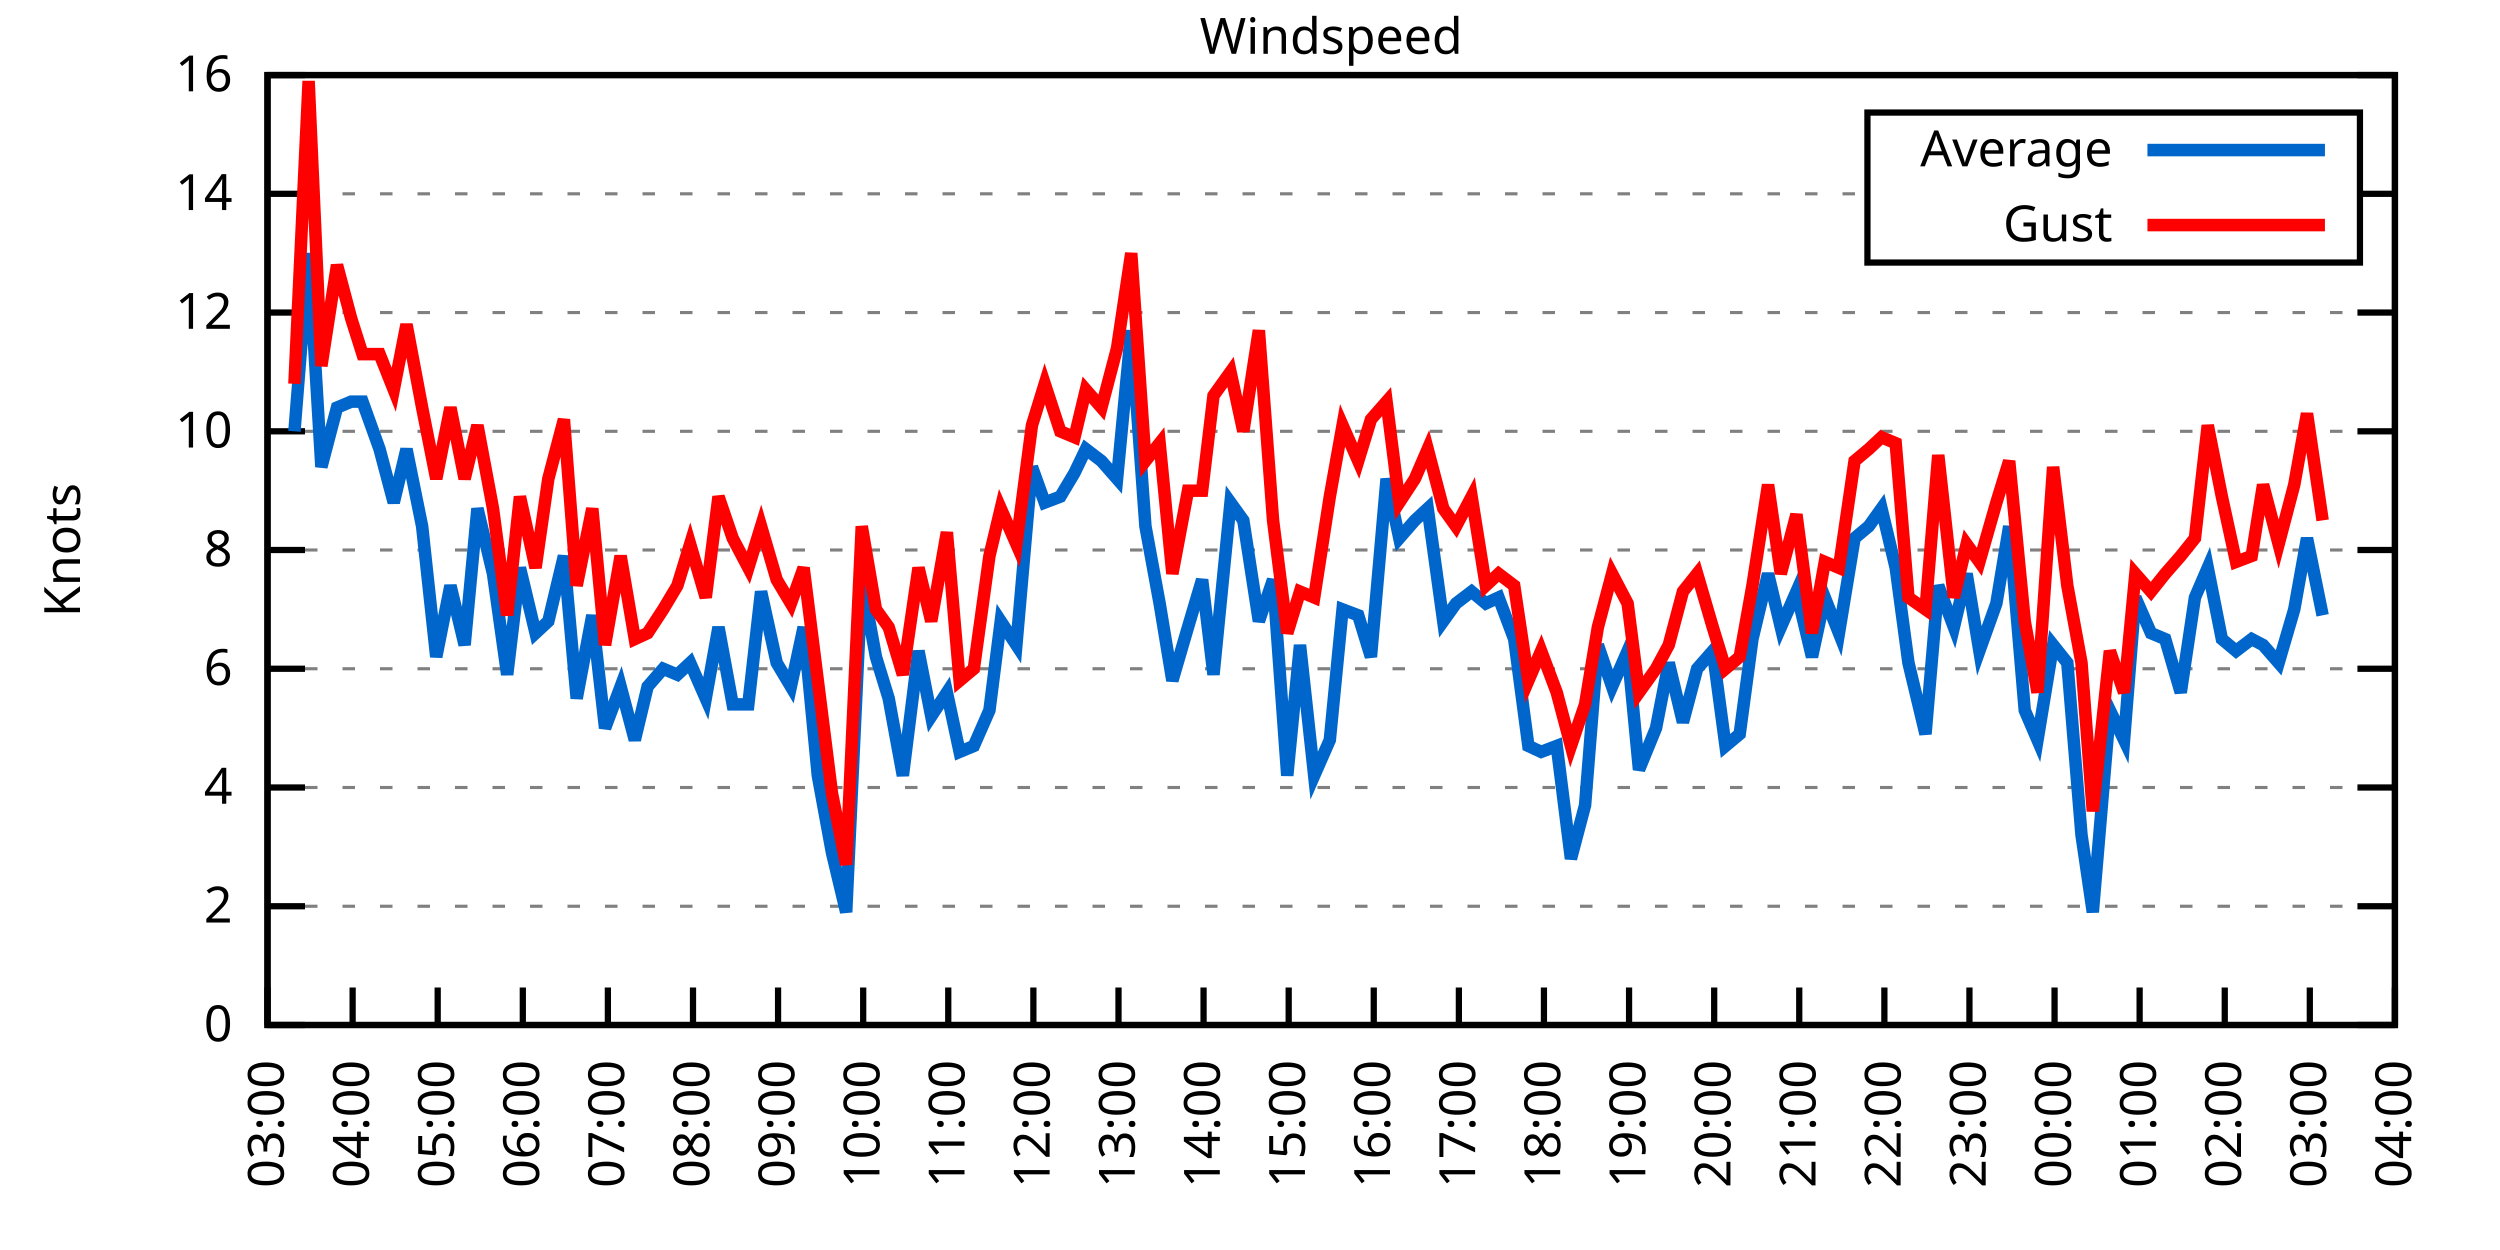
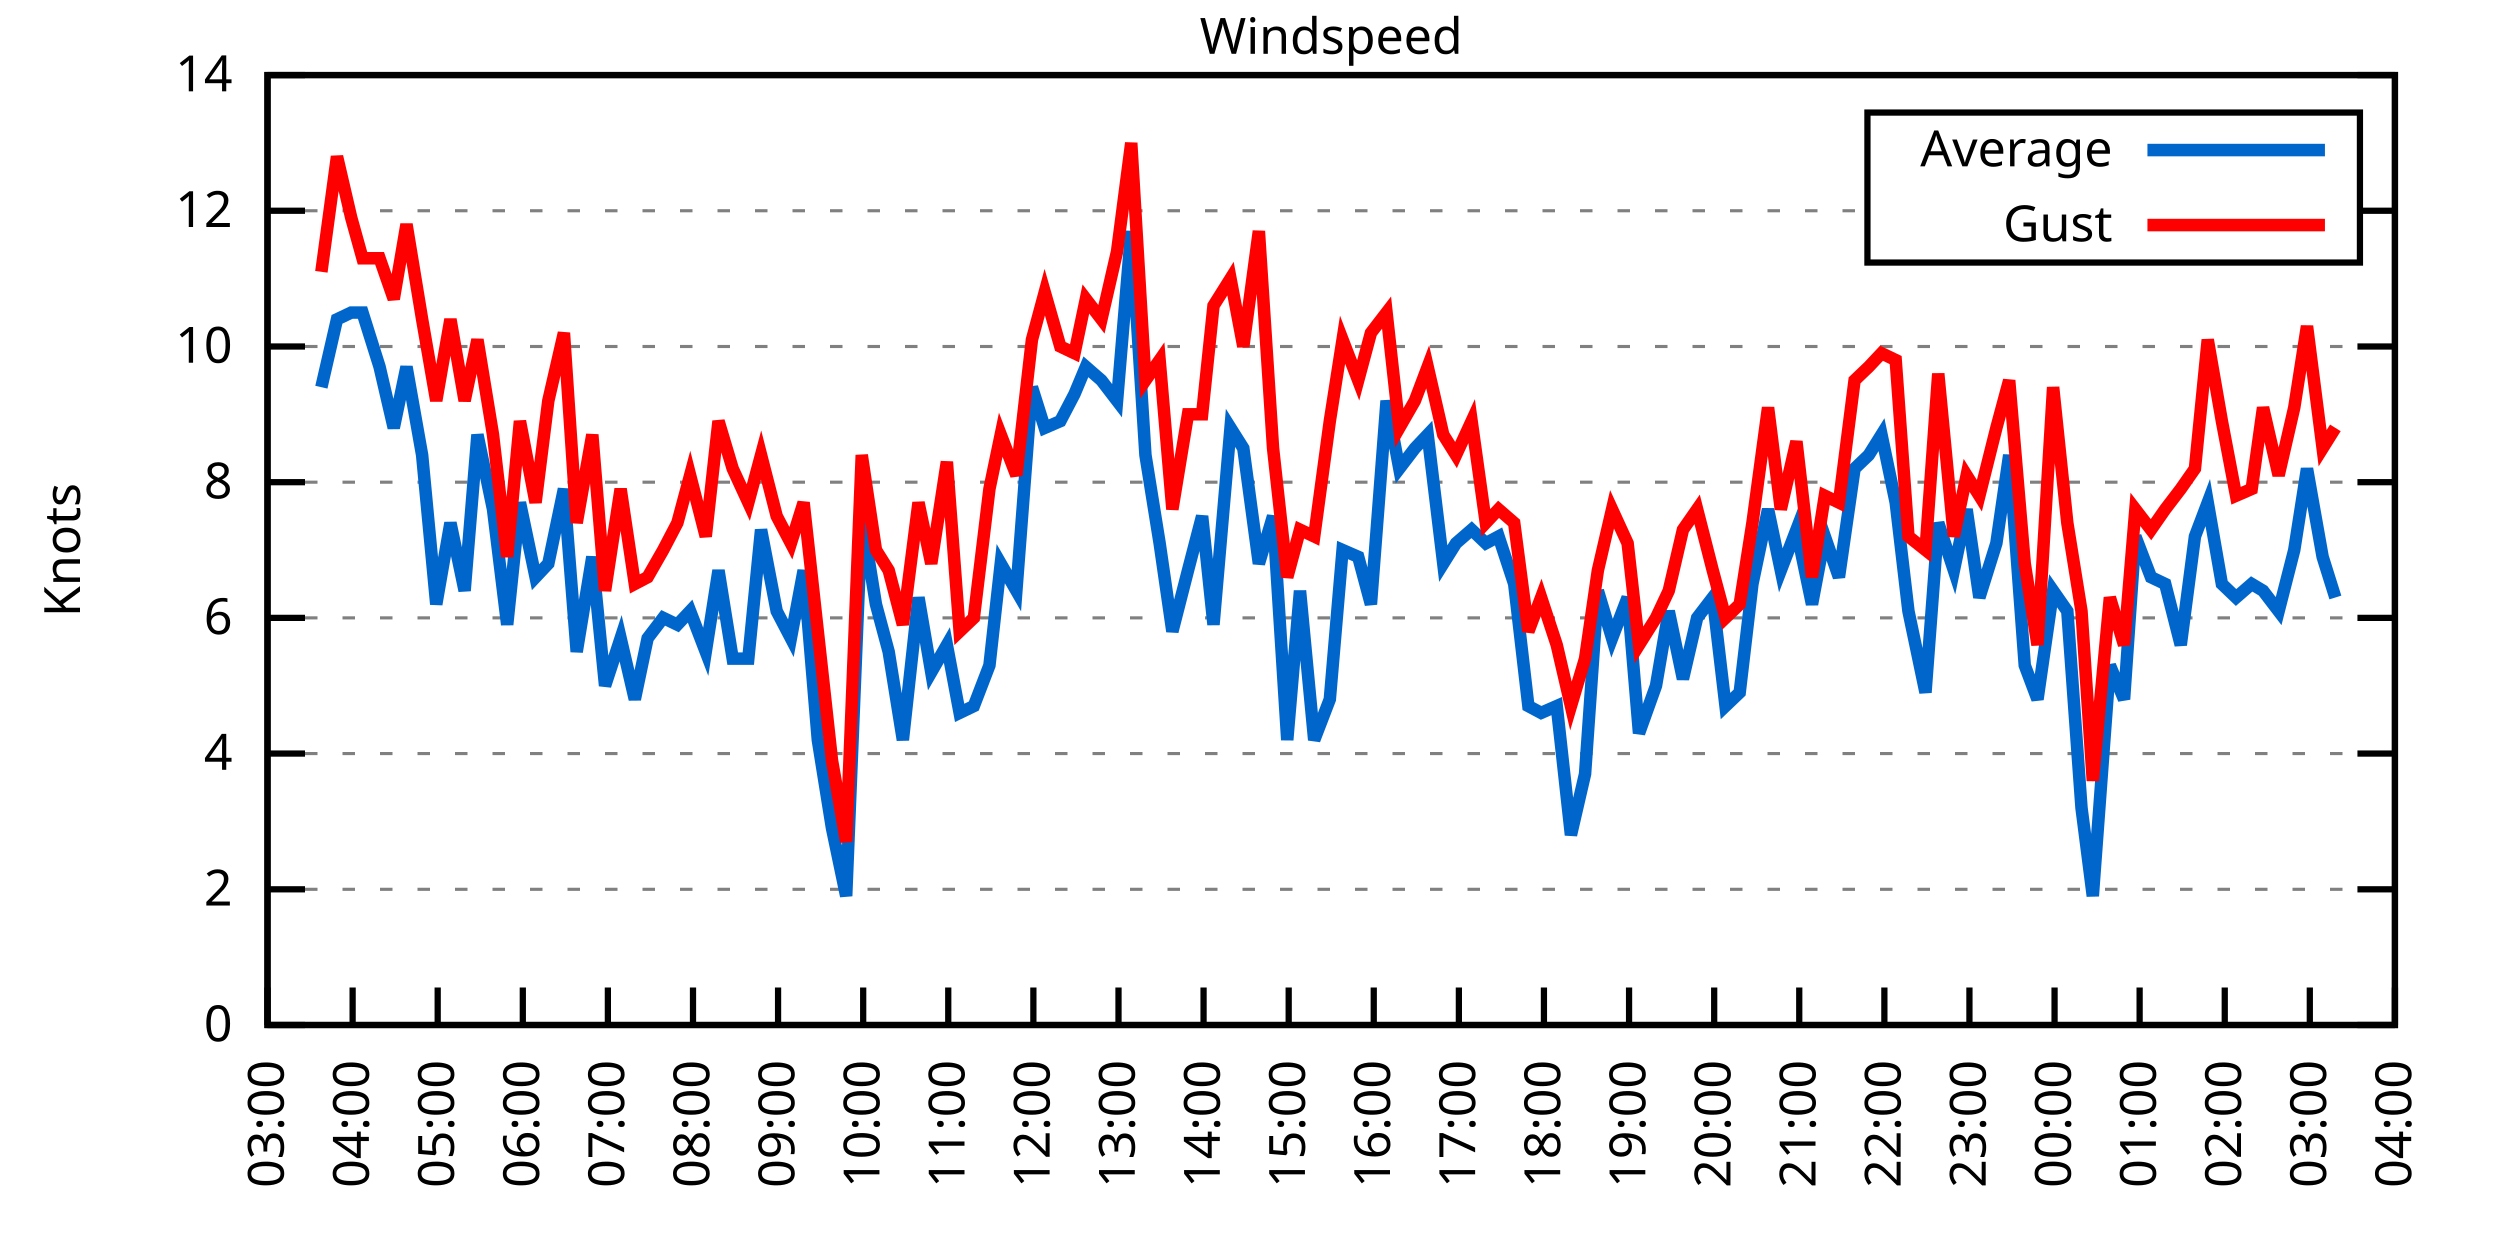
<svg xmlns="http://www.w3.org/2000/svg" xmlns:xlink="http://www.w3.org/1999/xlink" width="400" height="200" viewBox="0 0 400 200">
  <g id="gnuplot_canvas">
    <rect x="0" y="0" width="400" height="200" fill="none" />
    <defs>
      <circle id="gpDot" r="0.5" stroke-width="0.5" stroke="currentColor" />
      <path id="gpPt0" stroke-width="0.333" stroke="currentColor" d="M-1,0 h2 M0,-1 v2" />
      <path id="gpPt1" stroke-width="0.333" stroke="currentColor" d="M-1,-1 L1,1 M1,-1 L-1,1" />
      <path id="gpPt2" stroke-width="0.333" stroke="currentColor" d="M-1,0 L1,0 M0,-1 L0,1 M-1,-1 L1,1 M-1,1 L1,-1" />
      <rect id="gpPt3" stroke-width="0.333" stroke="currentColor" x="-1" y="-1" width="2" height="2" />
      <rect id="gpPt4" stroke-width="0.333" stroke="currentColor" fill="currentColor" x="-1" y="-1" width="2" height="2" />
      <circle id="gpPt5" stroke-width="0.333" stroke="currentColor" cx="0" cy="0" r="1" />
      <use xlink:href="#gpPt5" id="gpPt6" fill="currentColor" stroke="none" />
      <path id="gpPt7" stroke-width="0.333" stroke="currentColor" d="M0,-1.33 L-1.33,0.67 L1.33,0.67 z" />
      <use xlink:href="#gpPt7" id="gpPt8" fill="currentColor" stroke="none" />
      <use xlink:href="#gpPt7" id="gpPt9" stroke="currentColor" transform="rotate(180)" />
      <use xlink:href="#gpPt9" id="gpPt10" fill="currentColor" stroke="none" />
      <use xlink:href="#gpPt3" id="gpPt11" stroke="currentColor" transform="rotate(45)" />
      <use xlink:href="#gpPt11" id="gpPt12" fill="currentColor" stroke="none" />
      <path id="gpPt13" stroke-width="0.333" stroke="currentColor" d="M0,1.330 L1.265,0.411 L0.782,-1.067 L-0.782,-1.076 L-1.265,0.411 z" />
      <use xlink:href="#gpPt13" id="gpPt14" fill="currentColor" stroke="none" />
      <filter id="textbox" filterUnits="objectBoundingBox" x="0" y="0" height="1" width="1">
        <feFlood flood-color="white" flood-opacity="1" result="bgnd" />
        <feComposite in="SourceGraphic" in2="bgnd" operator="atop" />
      </filter>
      <filter id="greybox" filterUnits="objectBoundingBox" x="0" y="0" height="1" width="1">
        <feFlood flood-color="lightgrey" flood-opacity="1" result="grey" />
        <feComposite in="SourceGraphic" in2="grey" operator="atop" />
      </filter>
    </defs>
    <g fill="none" color="white" stroke="currentColor" stroke-width="1.00" stroke-linecap="butt" stroke-linejoin="miter">
</g>
    <g fill="none" color="black" stroke="currentColor" stroke-width="1.00" stroke-linecap="butt" stroke-linejoin="miter">
      <g stroke="none" shape-rendering="crispEdges">
        <polygon fill="rgb(255, 255, 255)" points="42.80,164.00 383.18,164.00 383.18,12.02 42.80,12.02 " />
      </g>
    </g>
    <g fill="none" color="black" stroke="currentColor" stroke-width="1.00" stroke-linecap="butt" stroke-linejoin="miter">
</g>
    <g fill="none" color="black" stroke="black" stroke-width="0.50" stroke-linecap="butt" stroke-linejoin="miter">
</g>
    <g fill="none" color="gray" stroke="currentColor" stroke-width="0.50" stroke-linecap="butt" stroke-linejoin="miter">
      <path stroke="gray" stroke-dasharray="2,4" class="gridline" d="M42.80,164.00 L383.19,164.00  " />
    </g>
    <g fill="none" color="gray" stroke="gray" stroke-width="1.00" stroke-linecap="butt" stroke-linejoin="miter">
</g>
    <g fill="none" color="black" stroke="currentColor" stroke-width="1.00" stroke-linecap="butt" stroke-linejoin="miter">
      <path stroke="black" d="M42.80,164.00 L48.80,164.00 M383.19,164.00 L377.19,164.00  " />
      <g transform="translate(37.20,166.60)" stroke="none" fill="black" font-family="Sans" font-size="8.00" text-anchor="end">
        <text>
          <tspan font-family="Sans"> 0</tspan>
        </text>
      </g>
    </g>
    <g fill="none" color="black" stroke="currentColor" stroke-width="1.00" stroke-linecap="butt" stroke-linejoin="miter">
</g>
    <g fill="none" color="black" stroke="black" stroke-width="0.50" stroke-linecap="butt" stroke-linejoin="miter">
</g>
    <g fill="none" color="gray" stroke="currentColor" stroke-width="0.50" stroke-linecap="butt" stroke-linejoin="miter">
-       <path stroke="gray" stroke-dasharray="2,4" class="gridline" d="M42.80,145.00 L383.19,145.00  " />
-     </g>
-     <g fill="none" color="gray" stroke="gray" stroke-width="1.00" stroke-linecap="butt" stroke-linejoin="miter">
- </g>
-     <g fill="none" color="black" stroke="currentColor" stroke-width="1.00" stroke-linecap="butt" stroke-linejoin="miter">
-       <path stroke="black" d="M42.80,145.00 L48.80,145.00 M383.19,145.00 L377.19,145.00  " />
-       <g transform="translate(37.20,147.60)" stroke="none" fill="black" font-family="Sans" font-size="8.00" text-anchor="end">
+       <path stroke="gray" stroke-dasharray="2,4" class="gridline" d="M42.80,142.29 L383.19,142.29  " />
+     </g>
+     <g fill="none" color="gray" stroke="gray" stroke-width="1.00" stroke-linecap="butt" stroke-linejoin="miter">
+ </g>
+     <g fill="none" color="black" stroke="currentColor" stroke-width="1.00" stroke-linecap="butt" stroke-linejoin="miter">
+       <path stroke="black" d="M42.80,142.29 L48.80,142.29 M383.19,142.29 L377.19,142.29  " />
+       <g transform="translate(37.20,144.89)" stroke="none" fill="black" font-family="Sans" font-size="8.00" text-anchor="end">
        <text>
          <tspan font-family="Sans"> 2</tspan>
        </text>
      </g>
    </g>
    <g fill="none" color="black" stroke="currentColor" stroke-width="1.00" stroke-linecap="butt" stroke-linejoin="miter">
</g>
    <g fill="none" color="black" stroke="black" stroke-width="0.50" stroke-linecap="butt" stroke-linejoin="miter">
</g>
    <g fill="none" color="gray" stroke="currentColor" stroke-width="0.50" stroke-linecap="butt" stroke-linejoin="miter">
-       <path stroke="gray" stroke-dasharray="2,4" class="gridline" d="M42.80,126.00 L383.19,126.00  " />
-     </g>
-     <g fill="none" color="gray" stroke="gray" stroke-width="1.00" stroke-linecap="butt" stroke-linejoin="miter">
- </g>
-     <g fill="none" color="black" stroke="currentColor" stroke-width="1.00" stroke-linecap="butt" stroke-linejoin="miter">
-       <path stroke="black" d="M42.80,126.00 L48.80,126.00 M383.19,126.00 L377.19,126.00  " />
-       <g transform="translate(37.20,128.60)" stroke="none" fill="black" font-family="Sans" font-size="8.00" text-anchor="end">
+       <path stroke="gray" stroke-dasharray="2,4" class="gridline" d="M42.80,120.57 L383.19,120.57  " />
+     </g>
+     <g fill="none" color="gray" stroke="gray" stroke-width="1.00" stroke-linecap="butt" stroke-linejoin="miter">
+ </g>
+     <g fill="none" color="black" stroke="currentColor" stroke-width="1.00" stroke-linecap="butt" stroke-linejoin="miter">
+       <path stroke="black" d="M42.80,120.57 L48.80,120.57 M383.19,120.57 L377.19,120.57  " />
+       <g transform="translate(37.20,123.17)" stroke="none" fill="black" font-family="Sans" font-size="8.00" text-anchor="end">
        <text>
          <tspan font-family="Sans"> 4</tspan>
        </text>
      </g>
    </g>
    <g fill="none" color="black" stroke="currentColor" stroke-width="1.00" stroke-linecap="butt" stroke-linejoin="miter">
</g>
    <g fill="none" color="black" stroke="black" stroke-width="0.50" stroke-linecap="butt" stroke-linejoin="miter">
</g>
    <g fill="none" color="gray" stroke="currentColor" stroke-width="0.50" stroke-linecap="butt" stroke-linejoin="miter">
-       <path stroke="gray" stroke-dasharray="2,4" class="gridline" d="M42.80,107.00 L383.19,107.00  " />
-     </g>
-     <g fill="none" color="gray" stroke="gray" stroke-width="1.00" stroke-linecap="butt" stroke-linejoin="miter">
- </g>
-     <g fill="none" color="black" stroke="currentColor" stroke-width="1.00" stroke-linecap="butt" stroke-linejoin="miter">
-       <path stroke="black" d="M42.80,107.00 L48.80,107.00 M383.19,107.00 L377.19,107.00  " />
-       <g transform="translate(37.20,109.60)" stroke="none" fill="black" font-family="Sans" font-size="8.00" text-anchor="end">
+       <path stroke="gray" stroke-dasharray="2,4" class="gridline" d="M42.80,98.86 L383.19,98.86  " />
+     </g>
+     <g fill="none" color="gray" stroke="gray" stroke-width="1.00" stroke-linecap="butt" stroke-linejoin="miter">
+ </g>
+     <g fill="none" color="black" stroke="currentColor" stroke-width="1.00" stroke-linecap="butt" stroke-linejoin="miter">
+       <path stroke="black" d="M42.80,98.86 L48.80,98.86 M383.19,98.86 L377.19,98.86  " />
+       <g transform="translate(37.20,101.46)" stroke="none" fill="black" font-family="Sans" font-size="8.00" text-anchor="end">
        <text>
          <tspan font-family="Sans"> 6</tspan>
        </text>
      </g>
    </g>
    <g fill="none" color="black" stroke="currentColor" stroke-width="1.00" stroke-linecap="butt" stroke-linejoin="miter">
</g>
    <g fill="none" color="black" stroke="black" stroke-width="0.50" stroke-linecap="butt" stroke-linejoin="miter">
</g>
    <g fill="none" color="gray" stroke="currentColor" stroke-width="0.50" stroke-linecap="butt" stroke-linejoin="miter">
-       <path stroke="gray" stroke-dasharray="2,4" class="gridline" d="M42.80,88.00 L383.19,88.00  " />
-     </g>
-     <g fill="none" color="gray" stroke="gray" stroke-width="1.00" stroke-linecap="butt" stroke-linejoin="miter">
- </g>
-     <g fill="none" color="black" stroke="currentColor" stroke-width="1.00" stroke-linecap="butt" stroke-linejoin="miter">
-       <path stroke="black" d="M42.80,88.00 L48.80,88.00 M383.19,88.00 L377.19,88.00  " />
-       <g transform="translate(37.20,90.60)" stroke="none" fill="black" font-family="Sans" font-size="8.00" text-anchor="end">
+       <path stroke="gray" stroke-dasharray="2,4" class="gridline" d="M42.80,77.15 L383.19,77.15  " />
+     </g>
+     <g fill="none" color="gray" stroke="gray" stroke-width="1.00" stroke-linecap="butt" stroke-linejoin="miter">
+ </g>
+     <g fill="none" color="black" stroke="currentColor" stroke-width="1.00" stroke-linecap="butt" stroke-linejoin="miter">
+       <path stroke="black" d="M42.80,77.15 L48.80,77.15 M383.19,77.15 L377.19,77.15  " />
+       <g transform="translate(37.20,79.75)" stroke="none" fill="black" font-family="Sans" font-size="8.00" text-anchor="end">
        <text>
          <tspan font-family="Sans"> 8</tspan>
        </text>
      </g>
    </g>
    <g fill="none" color="black" stroke="currentColor" stroke-width="1.00" stroke-linecap="butt" stroke-linejoin="miter">
</g>
    <g fill="none" color="black" stroke="black" stroke-width="0.50" stroke-linecap="butt" stroke-linejoin="miter">
</g>
    <g fill="none" color="gray" stroke="currentColor" stroke-width="0.50" stroke-linecap="butt" stroke-linejoin="miter">
-       <path stroke="gray" stroke-dasharray="2,4" class="gridline" d="M42.80,69.01 L383.19,69.01  " />
-     </g>
-     <g fill="none" color="gray" stroke="gray" stroke-width="1.00" stroke-linecap="butt" stroke-linejoin="miter">
- </g>
-     <g fill="none" color="black" stroke="currentColor" stroke-width="1.00" stroke-linecap="butt" stroke-linejoin="miter">
-       <path stroke="black" d="M42.80,69.01 L48.80,69.01 M383.19,69.01 L377.19,69.01  " />
-       <g transform="translate(37.20,71.61)" stroke="none" fill="black" font-family="Sans" font-size="8.00" text-anchor="end">
+       <path stroke="gray" stroke-dasharray="2,4" class="gridline" d="M42.80,55.44 L383.19,55.44  " />
+     </g>
+     <g fill="none" color="gray" stroke="gray" stroke-width="1.00" stroke-linecap="butt" stroke-linejoin="miter">
+ </g>
+     <g fill="none" color="black" stroke="currentColor" stroke-width="1.00" stroke-linecap="butt" stroke-linejoin="miter">
+       <path stroke="black" d="M42.80,55.44 L48.80,55.44 M383.19,55.44 L377.19,55.44  " />
+       <g transform="translate(37.20,58.04)" stroke="none" fill="black" font-family="Sans" font-size="8.00" text-anchor="end">
        <text>
          <tspan font-family="Sans"> 10</tspan>
        </text>
      </g>
    </g>
    <g fill="none" color="black" stroke="currentColor" stroke-width="1.00" stroke-linecap="butt" stroke-linejoin="miter">
</g>
    <g fill="none" color="black" stroke="black" stroke-width="0.50" stroke-linecap="butt" stroke-linejoin="miter">
</g>
    <g fill="none" color="gray" stroke="currentColor" stroke-width="0.50" stroke-linecap="butt" stroke-linejoin="miter">
-       <path stroke="gray" stroke-dasharray="2,4" class="gridline" d="M42.80,50.01 L383.19,50.01  " />
-     </g>
-     <g fill="none" color="gray" stroke="gray" stroke-width="1.00" stroke-linecap="butt" stroke-linejoin="miter">
- </g>
-     <g fill="none" color="black" stroke="currentColor" stroke-width="1.00" stroke-linecap="butt" stroke-linejoin="miter">
-       <path stroke="black" d="M42.80,50.01 L48.80,50.01 M383.19,50.01 L377.19,50.01  " />
-       <g transform="translate(37.20,52.61)" stroke="none" fill="black" font-family="Sans" font-size="8.00" text-anchor="end">
+       <path stroke="gray" stroke-dasharray="2,4" class="gridline" d="M42.80,33.72 L298.79,33.72 M377.59,33.72 L383.19,33.72  " />
+     </g>
+     <g fill="none" color="gray" stroke="gray" stroke-width="1.00" stroke-linecap="butt" stroke-linejoin="miter">
+ </g>
+     <g fill="none" color="black" stroke="currentColor" stroke-width="1.00" stroke-linecap="butt" stroke-linejoin="miter">
+       <path stroke="black" d="M42.80,33.72 L48.80,33.72 M383.19,33.72 L377.19,33.72  " />
+       <g transform="translate(37.20,36.32)" stroke="none" fill="black" font-family="Sans" font-size="8.00" text-anchor="end">
        <text>
          <tspan font-family="Sans"> 12</tspan>
-         </text>
-       </g>
-     </g>
-     <g fill="none" color="black" stroke="currentColor" stroke-width="1.00" stroke-linecap="butt" stroke-linejoin="miter">
- </g>
-     <g fill="none" color="black" stroke="black" stroke-width="0.50" stroke-linecap="butt" stroke-linejoin="miter">
- </g>
-     <g fill="none" color="gray" stroke="currentColor" stroke-width="0.50" stroke-linecap="butt" stroke-linejoin="miter">
-       <path stroke="gray" stroke-dasharray="2,4" class="gridline" d="M42.80,31.01 L298.79,31.01 M377.59,31.01 L383.19,31.01  " />
-     </g>
-     <g fill="none" color="gray" stroke="gray" stroke-width="1.00" stroke-linecap="butt" stroke-linejoin="miter">
- </g>
-     <g fill="none" color="black" stroke="currentColor" stroke-width="1.00" stroke-linecap="butt" stroke-linejoin="miter">
-       <path stroke="black" d="M42.80,31.01 L48.80,31.01 M383.19,31.01 L377.19,31.01  " />
-       <g transform="translate(37.20,33.61)" stroke="none" fill="black" font-family="Sans" font-size="8.00" text-anchor="end">
-         <text>
-           <tspan font-family="Sans"> 14</tspan>
        </text>
      </g>
    </g>
    <g fill="none" color="black" stroke="currentColor" stroke-width="1.00" stroke-linecap="butt" stroke-linejoin="miter">
</g>
    <g fill="none" color="black" stroke="black" stroke-width="0.50" stroke-linecap="butt" stroke-linejoin="miter">
</g>
    <g fill="none" color="gray" stroke="currentColor" stroke-width="0.50" stroke-linecap="butt" stroke-linejoin="miter">
      <path stroke="gray" stroke-dasharray="2,4" class="gridline" d="M42.80,12.01 L383.19,12.01  " />
    </g>
    <g fill="none" color="gray" stroke="gray" stroke-width="1.00" stroke-linecap="butt" stroke-linejoin="miter">
</g>
    <g fill="none" color="black" stroke="currentColor" stroke-width="1.00" stroke-linecap="butt" stroke-linejoin="miter">
      <path stroke="black" d="M42.80,12.01 L48.80,12.01 M383.19,12.01 L377.19,12.01  " />
      <g transform="translate(37.20,14.61)" stroke="none" fill="black" font-family="Sans" font-size="8.00" text-anchor="end">
        <text>
-           <tspan font-family="Sans"> 16</tspan>
+           <tspan font-family="Sans"> 14</tspan>
        </text>
      </g>
    </g>
    <g fill="none" color="black" stroke="currentColor" stroke-width="1.00" stroke-linecap="butt" stroke-linejoin="miter">
      <path stroke="black" d="M42.80,164.00 L42.80,158.00  " />
      <g transform="translate(45.40,169.60) rotate(270.00)" stroke="none" fill="black" font-family="Sans" font-size="8.00" text-anchor="end">
        <text>
          <tspan font-family="Sans">03:00</tspan>
        </text>
      </g>
    </g>
    <g fill="none" color="black" stroke="currentColor" stroke-width="1.00" stroke-linecap="butt" stroke-linejoin="miter">
      <path stroke="black" d="M56.42,164.00 L56.42,158.00  " />
      <g transform="translate(59.02,169.60) rotate(270.00)" stroke="none" fill="black" font-family="Sans" font-size="8.00" text-anchor="end">
        <text>
          <tspan font-family="Sans">04:00</tspan>
        </text>
      </g>
    </g>
    <g fill="none" color="black" stroke="currentColor" stroke-width="1.00" stroke-linecap="butt" stroke-linejoin="miter">
      <path stroke="black" d="M70.03,164.00 L70.03,158.00  " />
      <g transform="translate(72.63,169.60) rotate(270.00)" stroke="none" fill="black" font-family="Sans" font-size="8.00" text-anchor="end">
        <text>
          <tspan font-family="Sans">05:00</tspan>
        </text>
      </g>
    </g>
    <g fill="none" color="black" stroke="currentColor" stroke-width="1.00" stroke-linecap="butt" stroke-linejoin="miter">
      <path stroke="black" d="M83.65,164.00 L83.65,158.00  " />
      <g transform="translate(86.25,169.60) rotate(270.00)" stroke="none" fill="black" font-family="Sans" font-size="8.00" text-anchor="end">
        <text>
          <tspan font-family="Sans">06:00</tspan>
        </text>
      </g>
    </g>
    <g fill="none" color="black" stroke="currentColor" stroke-width="1.00" stroke-linecap="butt" stroke-linejoin="miter">
      <path stroke="black" d="M97.26,164.00 L97.26,158.00  " />
      <g transform="translate(99.86,169.60) rotate(270.00)" stroke="none" fill="black" font-family="Sans" font-size="8.00" text-anchor="end">
        <text>
          <tspan font-family="Sans">07:00</tspan>
        </text>
      </g>
    </g>
    <g fill="none" color="black" stroke="currentColor" stroke-width="1.00" stroke-linecap="butt" stroke-linejoin="miter">
      <path stroke="black" d="M110.88,164.00 L110.88,158.00  " />
      <g transform="translate(113.48,169.60) rotate(270.00)" stroke="none" fill="black" font-family="Sans" font-size="8.00" text-anchor="end">
        <text>
          <tspan font-family="Sans">08:00</tspan>
        </text>
      </g>
    </g>
    <g fill="none" color="black" stroke="currentColor" stroke-width="1.00" stroke-linecap="butt" stroke-linejoin="miter">
      <path stroke="black" d="M124.49,164.00 L124.49,158.00  " />
      <g transform="translate(127.09,169.60) rotate(270.00)" stroke="none" fill="black" font-family="Sans" font-size="8.00" text-anchor="end">
        <text>
          <tspan font-family="Sans">09:00</tspan>
        </text>
      </g>
    </g>
    <g fill="none" color="black" stroke="currentColor" stroke-width="1.00" stroke-linecap="butt" stroke-linejoin="miter">
      <path stroke="black" d="M138.11,164.00 L138.11,158.00  " />
      <g transform="translate(140.71,169.60) rotate(270.00)" stroke="none" fill="black" font-family="Sans" font-size="8.00" text-anchor="end">
        <text>
          <tspan font-family="Sans">10:00</tspan>
        </text>
      </g>
    </g>
    <g fill="none" color="black" stroke="currentColor" stroke-width="1.00" stroke-linecap="butt" stroke-linejoin="miter">
      <path stroke="black" d="M151.72,164.00 L151.72,158.00  " />
      <g transform="translate(154.32,169.60) rotate(270.00)" stroke="none" fill="black" font-family="Sans" font-size="8.00" text-anchor="end">
        <text>
          <tspan font-family="Sans">11:00</tspan>
        </text>
      </g>
    </g>
    <g fill="none" color="black" stroke="currentColor" stroke-width="1.00" stroke-linecap="butt" stroke-linejoin="miter">
      <path stroke="black" d="M165.34,164.00 L165.34,158.00  " />
      <g transform="translate(167.94,169.60) rotate(270.00)" stroke="none" fill="black" font-family="Sans" font-size="8.00" text-anchor="end">
        <text>
          <tspan font-family="Sans">12:00</tspan>
        </text>
      </g>
    </g>
    <g fill="none" color="black" stroke="currentColor" stroke-width="1.00" stroke-linecap="butt" stroke-linejoin="miter">
      <path stroke="black" d="M178.96,164.00 L178.96,158.00  " />
      <g transform="translate(181.56,169.60) rotate(270.00)" stroke="none" fill="black" font-family="Sans" font-size="8.00" text-anchor="end">
        <text>
          <tspan font-family="Sans">13:00</tspan>
        </text>
      </g>
    </g>
    <g fill="none" color="black" stroke="currentColor" stroke-width="1.00" stroke-linecap="butt" stroke-linejoin="miter">
      <path stroke="black" d="M192.57,164.00 L192.57,158.00  " />
      <g transform="translate(195.17,169.60) rotate(270.00)" stroke="none" fill="black" font-family="Sans" font-size="8.00" text-anchor="end">
        <text>
          <tspan font-family="Sans">14:00</tspan>
        </text>
      </g>
    </g>
    <g fill="none" color="black" stroke="currentColor" stroke-width="1.00" stroke-linecap="butt" stroke-linejoin="miter">
      <path stroke="black" d="M206.19,164.00 L206.19,158.00  " />
      <g transform="translate(208.79,169.60) rotate(270.00)" stroke="none" fill="black" font-family="Sans" font-size="8.00" text-anchor="end">
        <text>
          <tspan font-family="Sans">15:00</tspan>
        </text>
      </g>
    </g>
    <g fill="none" color="black" stroke="currentColor" stroke-width="1.00" stroke-linecap="butt" stroke-linejoin="miter">
      <path stroke="black" d="M219.80,164.00 L219.80,158.00  " />
      <g transform="translate(222.40,169.60) rotate(270.00)" stroke="none" fill="black" font-family="Sans" font-size="8.00" text-anchor="end">
        <text>
          <tspan font-family="Sans">16:00</tspan>
        </text>
      </g>
    </g>
    <g fill="none" color="black" stroke="currentColor" stroke-width="1.00" stroke-linecap="butt" stroke-linejoin="miter">
      <path stroke="black" d="M233.42,164.00 L233.42,158.00  " />
      <g transform="translate(236.02,169.60) rotate(270.00)" stroke="none" fill="black" font-family="Sans" font-size="8.00" text-anchor="end">
        <text>
          <tspan font-family="Sans">17:00</tspan>
        </text>
      </g>
    </g>
    <g fill="none" color="black" stroke="currentColor" stroke-width="1.00" stroke-linecap="butt" stroke-linejoin="miter">
      <path stroke="black" d="M247.03,164.00 L247.03,158.00  " />
      <g transform="translate(249.63,169.60) rotate(270.00)" stroke="none" fill="black" font-family="Sans" font-size="8.00" text-anchor="end">
        <text>
          <tspan font-family="Sans">18:00</tspan>
        </text>
      </g>
    </g>
    <g fill="none" color="black" stroke="currentColor" stroke-width="1.00" stroke-linecap="butt" stroke-linejoin="miter">
      <path stroke="black" d="M260.65,164.00 L260.65,158.00  " />
      <g transform="translate(263.25,169.60) rotate(270.00)" stroke="none" fill="black" font-family="Sans" font-size="8.00" text-anchor="end">
        <text>
          <tspan font-family="Sans">19:00</tspan>
        </text>
      </g>
    </g>
    <g fill="none" color="black" stroke="currentColor" stroke-width="1.00" stroke-linecap="butt" stroke-linejoin="miter">
      <path stroke="black" d="M274.27,164.00 L274.27,158.00  " />
      <g transform="translate(276.87,169.60) rotate(270.00)" stroke="none" fill="black" font-family="Sans" font-size="8.00" text-anchor="end">
        <text>
          <tspan font-family="Sans">20:00</tspan>
        </text>
      </g>
    </g>
    <g fill="none" color="black" stroke="currentColor" stroke-width="1.00" stroke-linecap="butt" stroke-linejoin="miter">
      <path stroke="black" d="M287.88,164.00 L287.88,158.00  " />
      <g transform="translate(290.48,169.60) rotate(270.00)" stroke="none" fill="black" font-family="Sans" font-size="8.00" text-anchor="end">
        <text>
          <tspan font-family="Sans">21:00</tspan>
        </text>
      </g>
    </g>
    <g fill="none" color="black" stroke="currentColor" stroke-width="1.00" stroke-linecap="butt" stroke-linejoin="miter">
      <path stroke="black" d="M301.50,164.00 L301.50,158.00  " />
      <g transform="translate(304.10,169.60) rotate(270.00)" stroke="none" fill="black" font-family="Sans" font-size="8.00" text-anchor="end">
        <text>
          <tspan font-family="Sans">22:00</tspan>
        </text>
      </g>
    </g>
    <g fill="none" color="black" stroke="currentColor" stroke-width="1.00" stroke-linecap="butt" stroke-linejoin="miter">
      <path stroke="black" d="M315.11,164.00 L315.11,158.00  " />
      <g transform="translate(317.71,169.60) rotate(270.00)" stroke="none" fill="black" font-family="Sans" font-size="8.00" text-anchor="end">
        <text>
          <tspan font-family="Sans">23:00</tspan>
        </text>
      </g>
    </g>
    <g fill="none" color="black" stroke="currentColor" stroke-width="1.00" stroke-linecap="butt" stroke-linejoin="miter">
      <path stroke="black" d="M328.73,164.00 L328.73,158.00  " />
      <g transform="translate(331.33,169.60) rotate(270.00)" stroke="none" fill="black" font-family="Sans" font-size="8.00" text-anchor="end">
        <text>
          <tspan font-family="Sans">00:00</tspan>
        </text>
      </g>
    </g>
    <g fill="none" color="black" stroke="currentColor" stroke-width="1.00" stroke-linecap="butt" stroke-linejoin="miter">
      <path stroke="black" d="M342.34,164.00 L342.34,158.00  " />
      <g transform="translate(344.94,169.60) rotate(270.00)" stroke="none" fill="black" font-family="Sans" font-size="8.00" text-anchor="end">
        <text>
          <tspan font-family="Sans">01:00</tspan>
        </text>
      </g>
    </g>
    <g fill="none" color="black" stroke="currentColor" stroke-width="1.00" stroke-linecap="butt" stroke-linejoin="miter">
      <path stroke="black" d="M355.96,164.00 L355.96,158.00  " />
      <g transform="translate(358.56,169.60) rotate(270.00)" stroke="none" fill="black" font-family="Sans" font-size="8.00" text-anchor="end">
        <text>
          <tspan font-family="Sans">02:00</tspan>
        </text>
      </g>
    </g>
    <g fill="none" color="black" stroke="currentColor" stroke-width="1.00" stroke-linecap="butt" stroke-linejoin="miter">
      <path stroke="black" d="M369.57,164.00 L369.57,158.00  " />
      <g transform="translate(372.17,169.60) rotate(270.00)" stroke="none" fill="black" font-family="Sans" font-size="8.00" text-anchor="end">
        <text>
          <tspan font-family="Sans">03:00</tspan>
        </text>
      </g>
    </g>
    <g fill="none" color="black" stroke="currentColor" stroke-width="1.00" stroke-linecap="butt" stroke-linejoin="miter">
      <path stroke="black" d="M383.19,164.00 L383.19,158.00  " />
      <g transform="translate(385.79,169.60) rotate(270.00)" stroke="none" fill="black" font-family="Sans" font-size="8.00" text-anchor="end">
        <text>
          <tspan font-family="Sans">04:00</tspan>
        </text>
      </g>
    </g>
    <g fill="none" color="black" stroke="currentColor" stroke-width="1.00" stroke-linecap="butt" stroke-linejoin="miter">
</g>
    <g fill="none" color="black" stroke="currentColor" stroke-width="1.00" stroke-linecap="butt" stroke-linejoin="miter">
      <path stroke="black" d="M42.80,12.01 L42.80,164.00 L383.19,164.00 L383.19,12.01 L42.80,12.01 Z  " />
    </g>
    <g fill="none" color="black" stroke="currentColor" stroke-width="1.00" stroke-linecap="butt" stroke-linejoin="miter">
</g>
    <g fill="none" color="black" stroke="currentColor" stroke-width="1.00" stroke-linecap="butt" stroke-linejoin="miter">
      <path stroke="black" d="M298.79,42.01 L298.79,18.01 L377.59,18.01 L377.59,42.01 L298.79,42.01 Z  " />
    </g>
    <g id="Windspeed_plot_1">
      <g fill="none" color="white" stroke="black" stroke-width="2.00" stroke-linecap="butt" stroke-linejoin="miter">
</g>
      <g fill="none" color="black" stroke="currentColor" stroke-width="2.00" stroke-linecap="butt" stroke-linejoin="miter">
        <g transform="translate(337.99,26.61)" stroke="none" fill="black" font-family="Sans" font-size="8.00" text-anchor="end">
          <text>
            <tspan font-family="Sans">Average</tspan>
          </text>
        </g>
      </g>
      <g fill="none" color="black" stroke="currentColor" stroke-width="2.00" stroke-linecap="butt" stroke-linejoin="miter">
-         <path stroke="rgb(  0, 102, 204)" d="M343.59,24.01 L371.99,24.01 M47.11,69.01 L49.38,40.51 L51.42,74.71 L53.92,65.21 L56.19,64.26 L58.00,64.26   L60.73,71.86 L63.00,80.41 L65.04,71.86 L67.54,84.21 L69.80,105.10 L72.07,93.70 L74.34,103.20 L76.39,81.36   L78.88,91.80 L81.15,107.95 L83.19,90.85 L85.69,101.30 L87.73,99.40 L90.23,88.95 L92.27,111.75 L94.77,98.45   L96.81,116.50 L99.30,109.85 L101.57,118.40 L103.62,109.85 L106.11,107.00 L108.38,107.95 L110.42,106.05 L112.92,111.75   L114.96,100.35 L117.23,112.70 L119.73,112.70 L121.77,94.65 L124.27,106.05 L126.54,109.85 L128.58,100.35 L130.85,124.10   L133.12,136.45 L135.39,145.95 L137.88,92.75 L140.15,105.10 L142.19,111.75 L144.46,124.10 L146.96,104.15 L149.00,114.60   L151.50,110.80 L153.54,120.30 L155.81,119.35 L158.31,113.65 L160.12,99.40 L162.62,103.20 L165.11,74.71 L167.16,80.41   L169.65,79.46 L171.92,75.66 L173.74,71.86 L176.23,73.76 L178.73,76.61 L181.00,52.86 L183.27,84.21 L185.54,96.55   L187.58,108.90 L190.08,100.35 L192.34,92.75 L194.16,107.95 L196.88,80.41 L198.93,83.26 L201.42,99.40 L203.69,92.75   L205.96,124.10 L208.00,103.20 L210.27,124.10 L212.77,118.40 L214.81,97.50 L217.31,98.45 L219.35,105.10 L221.85,76.61   L223.89,86.11 L226.38,83.26 L228.43,81.36 L230.92,99.40 L232.96,96.55 L235.46,94.65 L237.73,96.55 L239.77,95.60   L242.27,102.25 L244.54,119.35 L246.58,120.30 L249.08,119.35 L251.35,137.40 L253.61,128.85 L255.66,103.20 L257.93,109.85   L260.42,104.15 L262.24,123.15 L264.96,116.50 L267.00,106.05 L269.27,115.55 L271.54,107.00 L274.04,104.15 L276.08,119.35   L278.35,117.45 L280.39,102.25 L282.89,91.80 L284.93,100.35 L287.43,94.65 L289.92,105.10 L291.97,95.60 L294.23,101.30   L296.73,86.11 L299.00,84.21 L301.04,81.36 L303.31,90.85 L305.35,106.05 L308.08,117.45 L310.12,93.70 L312.62,100.35   L314.66,91.80 L316.70,104.15 L319.42,96.55 L321.47,84.21 L323.96,113.65 L326.00,118.40 L328.50,103.20 L330.77,106.05   L333.04,133.60 L334.85,145.95 L337.58,113.65 L339.85,118.40 L341.66,95.60 L344.16,101.30 L346.43,102.25 L348.92,110.80   L351.19,95.60 L353.24,90.85 L355.50,102.25 L357.77,104.15 L360.27,102.25 L362.09,103.20 L364.58,106.05 L367.08,97.50   L369.12,86.11 L371.62,98.45  " />
+         <path stroke="rgb(  0, 102, 204)" d="M343.59,24.01 L371.99,24.01 M51.42,61.95 L53.92,51.09 L56.19,50.01 L58.00,50.01 L60.73,58.69 L63.00,68.46   L65.04,58.69 L67.54,72.81 L69.80,96.69 L72.07,83.66 L74.34,94.52 L76.39,69.55 L78.88,81.49 L81.15,99.95   L83.19,80.41 L85.69,92.35 L87.73,90.18 L90.23,78.23 L92.27,104.29 L94.77,89.09 L96.81,109.72 L99.30,102.12   L101.57,111.89 L103.62,102.12 L106.11,98.86 L108.38,99.95 L110.42,97.78 L112.92,104.29 L114.96,91.26 L117.23,105.38   L119.73,105.38 L121.77,84.75 L124.27,97.78 L126.54,102.12 L128.58,91.26 L130.85,118.40 L133.12,132.52 L135.39,143.37   L137.88,82.58 L140.15,96.69 L142.19,104.29 L144.46,118.40 L146.96,95.60 L149.00,107.55 L151.50,103.20 L153.54,114.06   L155.81,112.97 L158.31,106.46 L160.12,90.18 L162.62,94.52 L165.11,61.95 L167.16,68.46 L169.65,67.38 L171.92,63.04   L173.74,58.69 L176.23,60.86 L178.73,64.12 L181.00,36.98 L183.27,72.81 L185.54,86.92 L187.58,101.03 L190.08,91.26   L192.34,82.58 L194.16,99.95 L196.88,68.46 L198.93,71.72 L201.42,90.18 L203.69,82.58 L205.96,118.40 L208.00,94.52   L210.27,118.40 L212.77,111.89 L214.81,88.00 L217.31,89.09 L219.35,96.69 L221.85,64.12 L223.89,74.98 L226.38,71.72   L228.43,69.55 L230.92,90.18 L232.96,86.92 L235.46,84.75 L237.73,86.92 L239.77,85.83 L242.27,93.43 L244.54,112.97   L246.58,114.06 L249.08,112.97 L251.35,133.60 L253.61,123.83 L255.66,94.52 L257.93,102.12 L260.42,95.60 L262.24,117.32   L264.96,109.72 L267.00,97.78 L269.27,108.63 L271.54,98.86 L274.04,95.60 L276.08,112.97 L278.35,110.80 L280.39,93.43   L282.89,81.49 L284.93,91.26 L287.43,84.75 L289.92,96.69 L291.97,85.83 L294.23,92.35 L296.73,74.98 L299.00,72.81   L301.04,69.55 L303.31,80.41 L305.35,97.78 L308.08,110.80 L310.12,83.66 L312.62,91.26 L314.66,81.49 L316.70,95.60   L319.42,86.92 L321.47,72.81 L323.96,106.46 L326.00,111.89 L328.50,94.52 L330.77,97.78 L333.04,129.26 L334.85,143.37   L337.58,106.46 L339.85,111.89 L341.66,85.83 L344.16,92.35 L346.43,93.43 L348.92,103.20 L351.19,85.83 L353.24,80.41   L355.50,93.43 L357.77,95.60 L360.27,93.43 L362.09,94.52 L364.58,97.78 L367.08,88.00 L369.12,74.98 L371.62,89.09   L373.66,95.60  " />
      </g>
    </g>
    <g id="Windspeed_plot_2">
      <g fill="none" color="black" stroke="currentColor" stroke-width="2.00" stroke-linecap="butt" stroke-linejoin="miter">
        <g transform="translate(337.99,38.61)" stroke="none" fill="black" font-family="Sans" font-size="8.00" text-anchor="end">
          <text>
            <tspan font-family="Sans">Gust</tspan>
          </text>
        </g>
      </g>
      <g fill="none" color="black" stroke="currentColor" stroke-width="2.00" stroke-linecap="butt" stroke-linejoin="miter">
-         <path stroke="rgb(255,   0,   0)" d="M343.59,36.01 L371.99,36.01 M47.11,61.41 L49.38,12.96 L51.42,58.56 L53.92,42.41 L56.19,50.96 L58.00,56.66   L60.73,56.66 L63.00,62.36 L65.04,51.91 L67.54,65.21 L69.80,76.61 L72.07,65.21 L74.34,76.61 L76.39,68.06   L78.88,81.36 L81.15,98.45 L83.19,79.46 L85.69,90.85 L87.73,76.61 L90.23,67.11 L92.27,93.70 L94.77,81.36   L96.81,103.20 L99.30,88.95 L101.57,102.25 L103.62,101.30 L106.11,97.50 L108.38,93.70 L110.42,87.06 L112.92,95.60   L114.96,79.46 L117.23,86.11 L119.73,90.85 L121.77,84.21 L124.27,92.75 L126.54,96.55 L128.58,90.85 L130.85,108.90   L133.12,126.95 L135.39,138.35 L137.88,84.21 L140.15,97.50 L142.19,100.35 L144.46,107.95 L146.96,90.85 L149.00,99.40   L151.50,85.16 L153.54,108.90 L155.81,107.00 L158.31,88.95 L160.12,81.36 L162.62,87.06 L165.11,68.06 L167.16,61.41   L169.65,69.01 L171.92,69.96 L173.74,62.36 L176.23,65.21 L178.73,55.71 L181.00,40.51 L183.27,73.76 L185.54,70.91   L187.58,91.80 L190.08,78.51 L192.34,78.51 L194.16,63.31 L196.88,59.51 L198.93,69.01 L201.42,52.86 L203.69,83.26   L205.96,101.30 L208.00,94.65 L210.27,95.60 L212.77,79.46 L214.81,68.06 L217.31,73.76 L219.35,67.11 L221.85,64.26   L223.89,80.41 L226.38,76.61 L228.43,71.86 L230.92,81.36 L232.96,84.21 L235.46,79.46 L237.73,93.70 L239.77,91.80   L242.27,93.70 L244.54,108.90 L246.58,104.15 L249.08,110.80 L251.35,119.35 L253.61,112.70 L255.66,100.35 L257.93,91.80   L260.42,96.55 L262.24,110.80 L264.96,107.00 L267.00,103.20 L269.27,94.65 L271.54,91.80 L274.04,100.35 L276.08,107.00   L278.35,105.10 L280.39,93.70 L282.89,77.56 L284.93,91.80 L287.43,82.31 L289.92,101.30 L291.97,89.90 L294.23,90.85   L296.73,73.76 L299.00,71.86 L301.04,69.96 L303.31,70.91 L305.35,95.60 L308.08,97.50 L310.12,72.81 L312.62,95.60   L314.66,87.06 L316.70,89.90 L319.42,80.41 L321.47,73.76 L323.96,99.40 L326.00,110.80 L328.50,74.71 L330.77,93.70   L333.04,106.05 L334.85,129.80 L337.58,104.15 L339.85,110.80 L341.66,91.80 L344.16,94.65 L346.43,91.80 L348.92,88.95   L351.19,86.11 L353.24,68.06 L355.50,79.46 L357.77,89.90 L360.27,88.95 L362.09,77.56 L364.58,87.06 L367.08,77.56   L369.12,66.16 L371.62,83.26  " />
+         <path stroke="rgb(255,   0,   0)" d="M343.59,36.01 L371.99,36.01 M51.42,43.49 L53.92,25.04 L56.19,34.81 L58.00,41.32 L60.73,41.32 L63.00,47.84   L65.04,35.89 L67.54,51.09 L69.80,64.12 L72.07,51.09 L74.34,64.12 L76.39,54.35 L78.88,69.55 L81.15,89.09   L83.19,67.38 L85.69,80.41 L87.73,64.12 L90.23,53.26 L92.27,83.66 L94.77,69.55 L96.81,94.52 L99.30,78.23   L101.57,93.43 L103.62,92.35 L106.11,88.00 L108.38,83.66 L110.42,76.06 L112.92,85.83 L114.96,67.38 L117.23,74.98   L119.73,80.41 L121.77,72.81 L124.27,82.58 L126.54,86.92 L128.58,80.41 L130.85,101.03 L133.12,121.66 L135.39,134.69   L137.88,72.81 L140.15,88.00 L142.19,91.26 L144.46,99.95 L146.96,80.41 L149.00,90.18 L151.50,73.89 L153.54,101.03   L155.81,98.86 L158.31,78.23 L160.12,69.55 L162.62,76.06 L165.11,54.35 L167.16,46.75 L169.65,55.44 L171.92,56.52   L173.74,47.84 L176.23,51.09 L178.73,40.24 L181.00,22.87 L183.27,60.86 L185.54,57.61 L187.58,81.49 L190.08,66.29   L192.34,66.29 L194.16,48.92 L196.88,44.58 L198.93,55.44 L201.42,36.98 L203.69,71.72 L205.96,92.35 L208.00,84.75   L210.27,85.83 L212.77,67.38 L214.81,54.35 L217.31,60.86 L219.35,53.26 L221.85,50.01 L223.89,68.46 L226.38,64.12   L228.43,58.69 L230.92,69.55 L232.96,72.81 L235.46,67.38 L237.73,83.66 L239.77,81.49 L242.27,83.66 L244.54,101.03   L246.58,95.60 L249.08,103.20 L251.35,112.97 L253.61,105.38 L255.66,91.26 L257.93,81.49 L260.42,86.92 L262.24,103.20   L264.96,98.86 L267.00,94.52 L269.27,84.75 L271.54,81.49 L274.04,91.26 L276.08,98.86 L278.35,96.69 L280.39,83.66   L282.89,65.21 L284.93,81.49 L287.43,70.63 L289.92,92.35 L291.97,79.32 L294.23,80.41 L296.73,60.86 L299.00,58.69   L301.04,56.52 L303.31,57.61 L305.35,85.83 L308.08,88.00 L310.12,59.78 L312.62,85.83 L314.66,76.06 L316.70,79.32   L319.42,68.46 L321.47,60.86 L323.96,90.18 L326.00,103.20 L328.50,61.95 L330.77,83.66 L333.04,97.78 L334.85,124.92   L337.58,95.60 L339.85,103.20 L341.66,81.49 L344.16,84.75 L346.43,81.49 L348.92,78.23 L351.19,74.98 L353.24,54.35   L355.50,67.38 L357.77,79.32 L360.27,78.23 L362.09,65.21 L364.58,76.06 L367.08,65.21 L369.12,52.18 L371.62,71.72   L373.66,68.46  " />
      </g>
    </g>
    <g fill="none" color="black" stroke="currentColor" stroke-width="2.00" stroke-linecap="butt" stroke-linejoin="miter">
</g>
    <g fill="none" color="black" stroke="black" stroke-width="1.00" stroke-linecap="butt" stroke-linejoin="miter">
</g>
    <g fill="none" color="black" stroke="currentColor" stroke-width="1.00" stroke-linecap="butt" stroke-linejoin="miter">
      <path stroke="black" d="M42.80,12.01 L42.80,164.00 L383.19,164.00 L383.19,12.01 L42.80,12.01 Z  " />
      <g transform="translate(12.80,88.01) rotate(270.00)" stroke="none" fill="black" font-family="Sans" font-size="8.00" text-anchor="middle">
        <text>
          <tspan font-family="Sans">Knots</tspan>
        </text>
      </g>
    </g>
    <g fill="none" color="black" stroke="currentColor" stroke-width="1.00" stroke-linecap="butt" stroke-linejoin="miter">
</g>
    <g fill="none" color="black" stroke="currentColor" stroke-width="1.00" stroke-linecap="butt" stroke-linejoin="miter">
      <g transform="translate(212.99,8.61)" stroke="none" fill="black" font-family="Sans" font-size="8.00" text-anchor="middle">
        <text>
          <tspan font-family="Sans">Windspeed</tspan>
        </text>
      </g>
    </g>
    <g fill="none" color="black" stroke="currentColor" stroke-width="1.00" stroke-linecap="butt" stroke-linejoin="miter">
</g>
  </g>
</svg>
